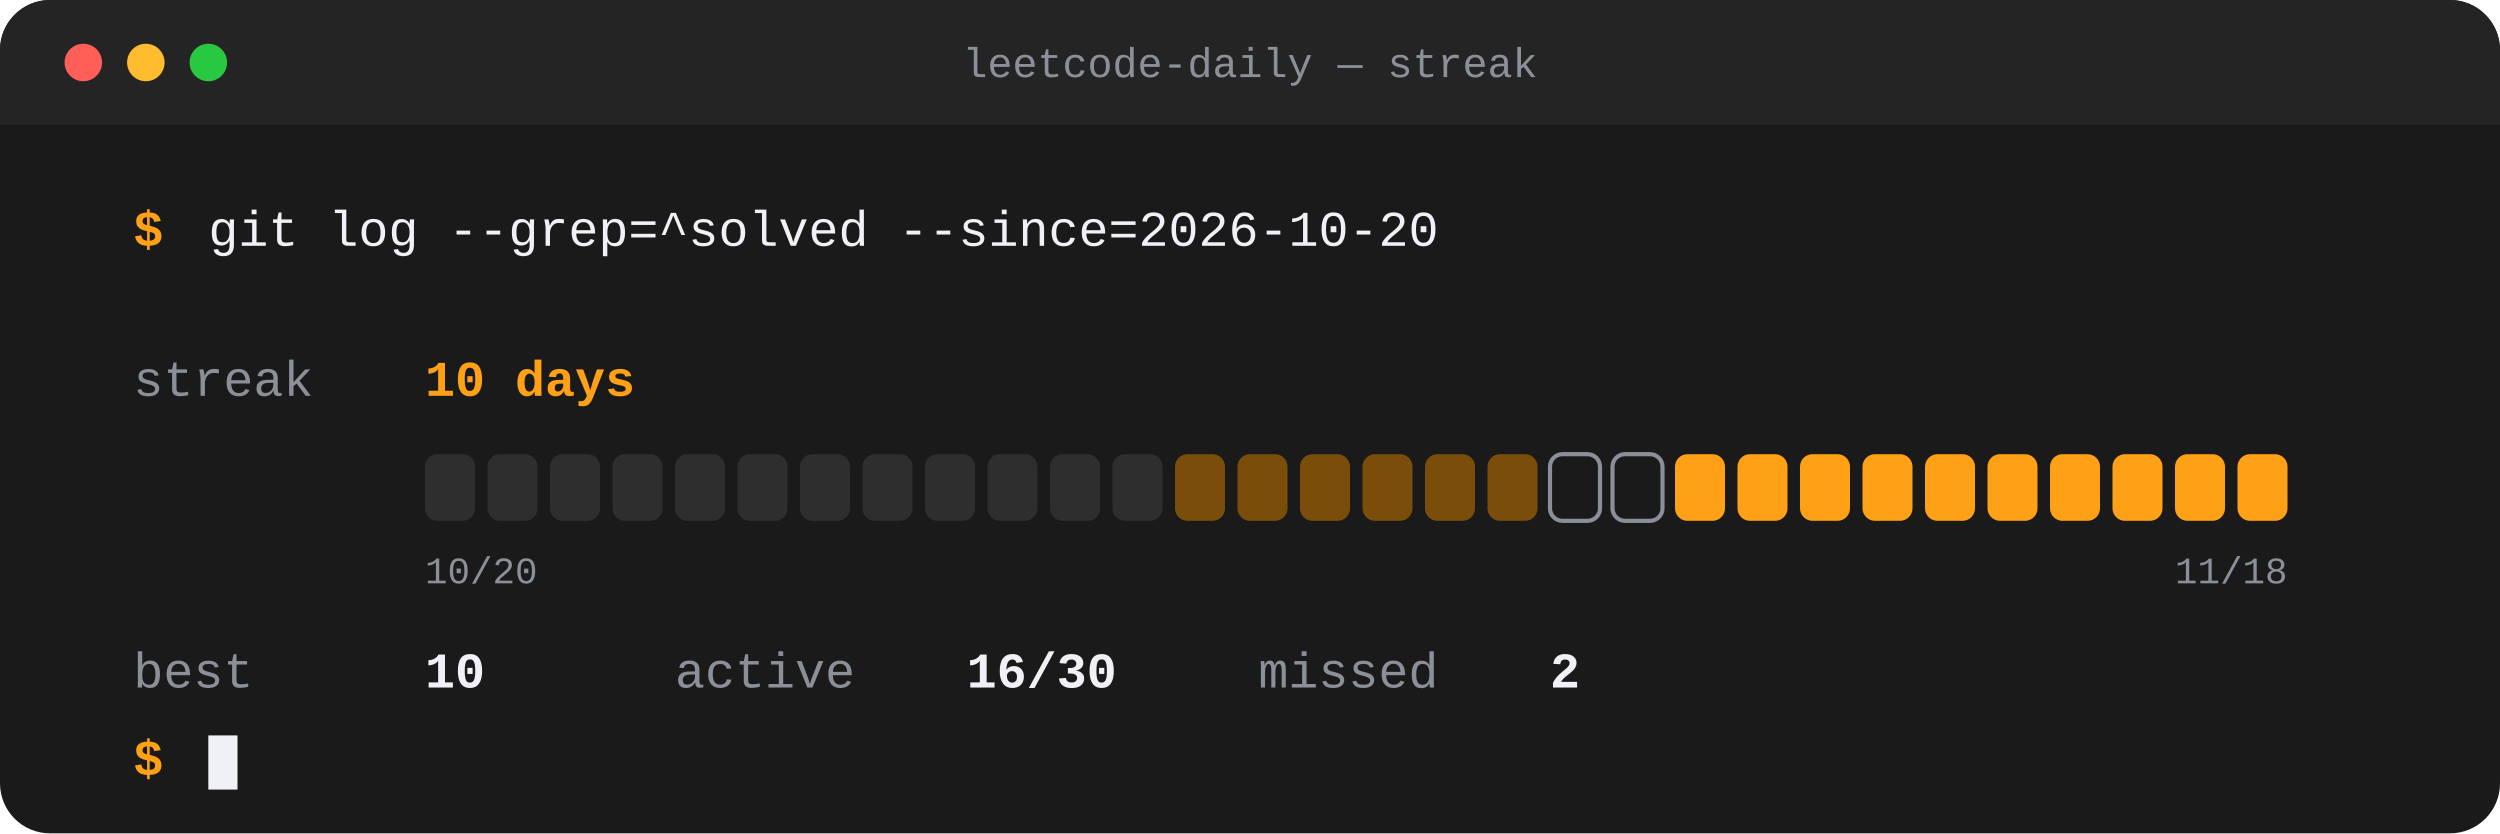
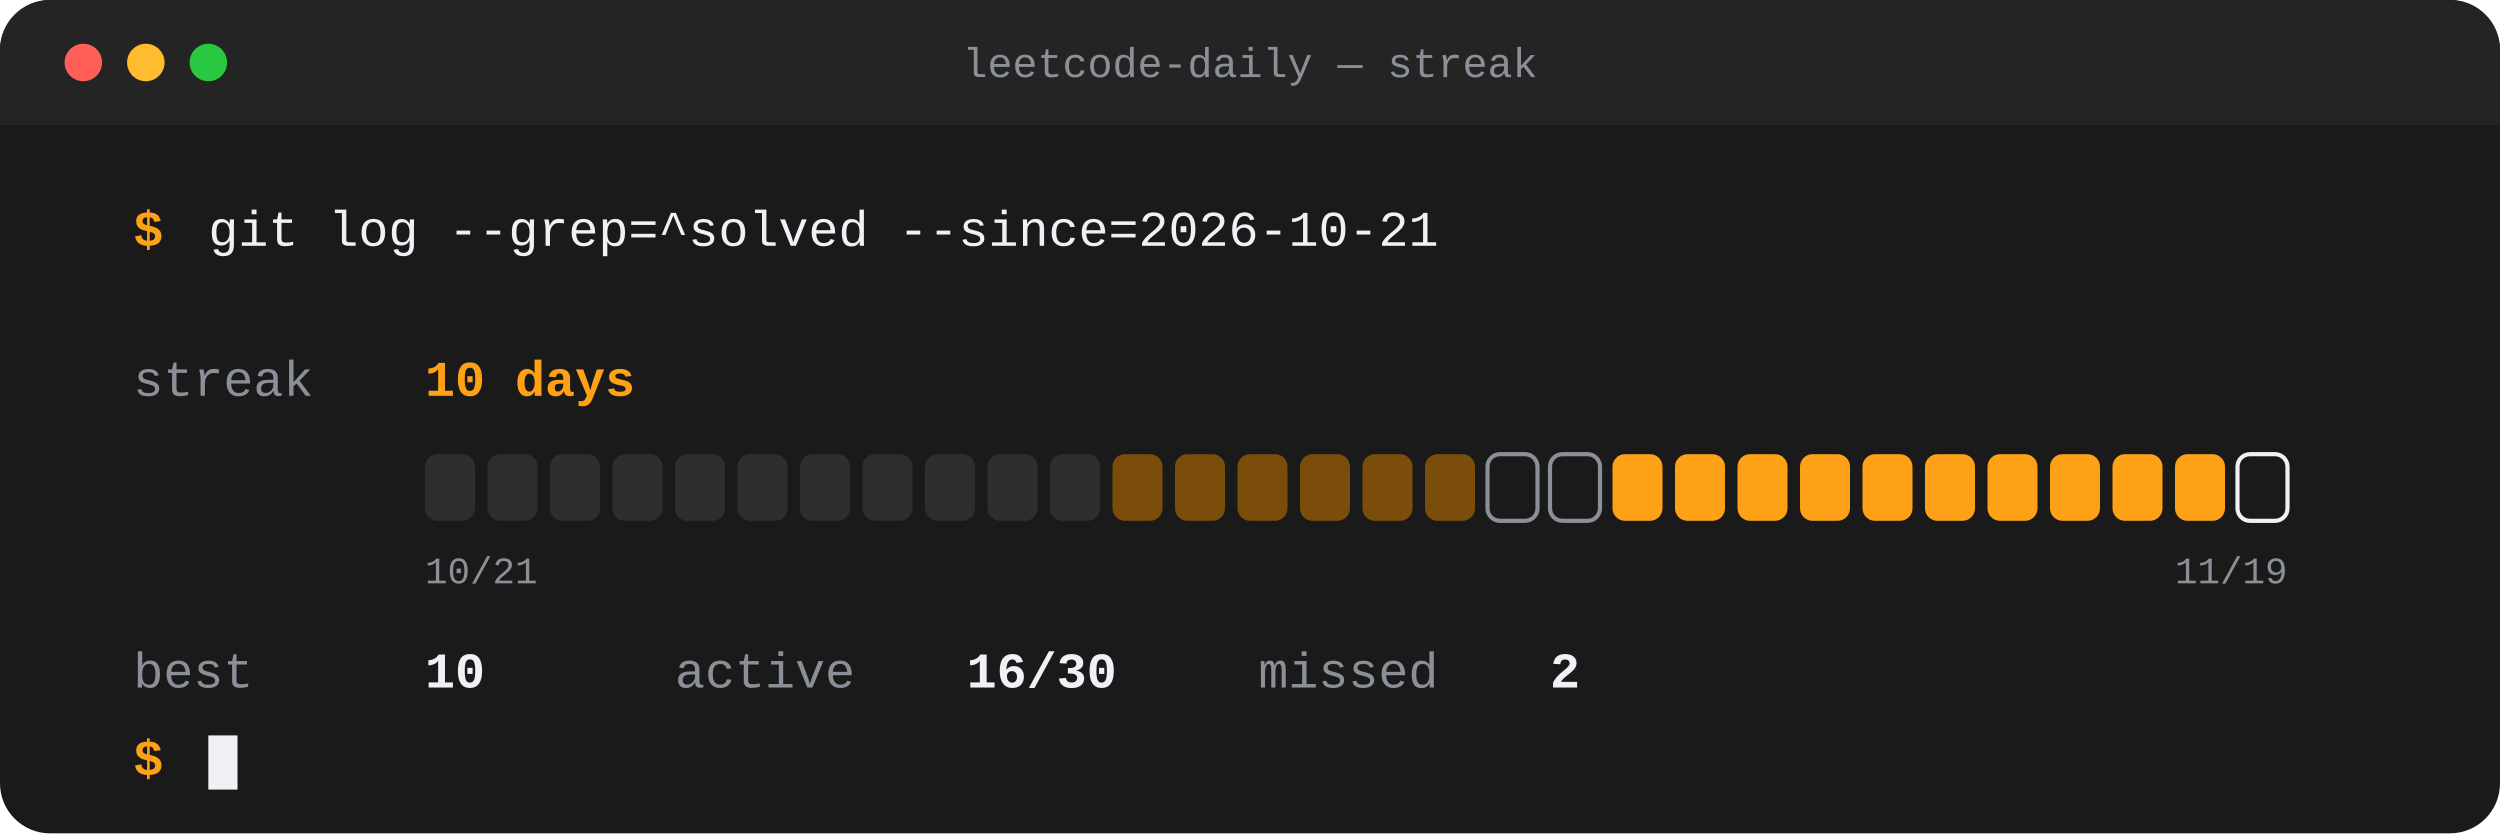
<svg xmlns="http://www.w3.org/2000/svg" width="1200" height="400" viewBox="0 0 1200 400" role="img" aria-label="LeetCode streak: 10 days current, 10 best, 16 of 30 recent days solved">
  <rect width="1200" height="400" rx="24" fill="#1A1A1A" />
  <rect x="0" y="0" width="1200" height="60" rx="24" fill="#242424" />
  <rect x="0" y="30" width="1200" height="30" fill="#242424" />
  <circle cx="40" cy="30" r="9" fill="#FF5F57" />
  <circle cx="70" cy="30" r="9" fill="#FEBC2E" />
  <circle cx="100" cy="30" r="9" fill="#28C840" />
  <text x="600.0" y="37" font-family="'SF Mono',Menlo,Consolas,'Liberation Mono',monospace" font-size="20" font-weight="500" fill="#8A8F98" text-anchor="middle">leetcode-daily — streak</text>
  <text x="64" y="118" font-family="'SF Mono',Menlo,Consolas,'Liberation Mono',monospace" font-size="24" font-weight="700" fill="#FFA116" text-anchor="start">$</text>
-   <text x="100" y="118" font-family="'SF Mono',Menlo,Consolas,'Liberation Mono',monospace" font-size="24" font-weight="500" fill="#EFF1F6" text-anchor="start">git log --grep=^solved --since=2026-10-20</text>
+   <text x="100" y="118" font-family="'SF Mono',Menlo,Consolas,'Liberation Mono',monospace" font-size="24" font-weight="500" fill="#EFF1F6" text-anchor="start">git log --grep=^solved --since=2026-10-21</text>
  <text x="64" y="190" font-family="'SF Mono',Menlo,Consolas,'Liberation Mono',monospace" font-size="24" font-weight="500" fill="#8A8F98" text-anchor="start">streak</text>
  <text x="204" y="190" font-family="'SF Mono',Menlo,Consolas,'Liberation Mono',monospace" font-size="24" font-weight="800" fill="#FFA116" text-anchor="start">10 days</text>
  <rect x="204" y="218" width="24" height="32" rx="6" fill="#2E2E2E" />
  <rect x="234" y="218" width="24" height="32" rx="6" fill="#2E2E2E" />
  <rect x="264" y="218" width="24" height="32" rx="6" fill="#2E2E2E" />
  <rect x="294" y="218" width="24" height="32" rx="6" fill="#2E2E2E" />
  <rect x="324" y="218" width="24" height="32" rx="6" fill="#2E2E2E" />
  <rect x="354" y="218" width="24" height="32" rx="6" fill="#2E2E2E" />
  <rect x="384" y="218" width="24" height="32" rx="6" fill="#2E2E2E" />
  <rect x="414" y="218" width="24" height="32" rx="6" fill="#2E2E2E" />
  <rect x="444" y="218" width="24" height="32" rx="6" fill="#2E2E2E" />
  <rect x="474" y="218" width="24" height="32" rx="6" fill="#2E2E2E" />
  <rect x="504" y="218" width="24" height="32" rx="6" fill="#2E2E2E" />
-   <rect x="534" y="218" width="24" height="32" rx="6" fill="#2E2E2E" />
+   <rect x="534" y="218" width="24" height="32" rx="6" fill="#7A4E0A" />
  <rect x="564" y="218" width="24" height="32" rx="6" fill="#7A4E0A" />
  <rect x="594" y="218" width="24" height="32" rx="6" fill="#7A4E0A" />
  <rect x="624" y="218" width="24" height="32" rx="6" fill="#7A4E0A" />
  <rect x="654" y="218" width="24" height="32" rx="6" fill="#7A4E0A" />
  <rect x="684" y="218" width="24" height="32" rx="6" fill="#7A4E0A" />
-   <rect x="714" y="218" width="24" height="32" rx="6" fill="#7A4E0A" />
+   <rect x="714" y="218" width="24" height="32" rx="6" fill="none" stroke="#8A8F98" stroke-width="2" />
  <rect x="744" y="218" width="24" height="32" rx="6" fill="none" stroke="#8A8F98" stroke-width="2" />
-   <rect x="774" y="218" width="24" height="32" rx="6" fill="none" stroke="#8A8F98" stroke-width="2" />
+   <rect x="774" y="218" width="24" height="32" rx="6" fill="#FFA116" />
  <rect x="804" y="218" width="24" height="32" rx="6" fill="#FFA116" />
  <rect x="834" y="218" width="24" height="32" rx="6" fill="#FFA116" />
  <rect x="864" y="218" width="24" height="32" rx="6" fill="#FFA116" />
  <rect x="894" y="218" width="24" height="32" rx="6" fill="#FFA116" />
  <rect x="924" y="218" width="24" height="32" rx="6" fill="#FFA116" />
  <rect x="954" y="218" width="24" height="32" rx="6" fill="#FFA116" />
  <rect x="984" y="218" width="24" height="32" rx="6" fill="#FFA116" />
  <rect x="1014" y="218" width="24" height="32" rx="6" fill="#FFA116" />
  <rect x="1044" y="218" width="24" height="32" rx="6" fill="#FFA116" />
-   <rect x="1074" y="218" width="24" height="32" rx="6" fill="#FFA116" />
-   <text x="204" y="280" font-family="'SF Mono',Menlo,Consolas,'Liberation Mono',monospace" font-size="18" font-weight="400" fill="#8A8F98" text-anchor="start">10/20</text>
-   <text x="1098" y="280" font-family="'SF Mono',Menlo,Consolas,'Liberation Mono',monospace" font-size="18" font-weight="400" fill="#8A8F98" text-anchor="end">11/18</text>
+   <rect x="1074" y="218" width="24" height="32" rx="6" fill="none" stroke="#EFF1F6" stroke-width="2" />
+   <text x="204" y="280" font-family="'SF Mono',Menlo,Consolas,'Liberation Mono',monospace" font-size="18" font-weight="400" fill="#8A8F98" text-anchor="start">10/21</text>
+   <text x="1098" y="280" font-family="'SF Mono',Menlo,Consolas,'Liberation Mono',monospace" font-size="18" font-weight="400" fill="#8A8F98" text-anchor="end">11/19</text>
  <text x="64" y="330" font-family="'SF Mono',Menlo,Consolas,'Liberation Mono',monospace" font-size="24" font-weight="400" fill="#8A8F98" text-anchor="start">best</text>
  <text x="204" y="330" font-family="'SF Mono',Menlo,Consolas,'Liberation Mono',monospace" font-size="24" font-weight="700" fill="#EFF1F6" text-anchor="start">10</text>
  <text x="324" y="330" font-family="'SF Mono',Menlo,Consolas,'Liberation Mono',monospace" font-size="24" font-weight="400" fill="#8A8F98" text-anchor="start">active</text>
  <text x="464" y="330" font-family="'SF Mono',Menlo,Consolas,'Liberation Mono',monospace" font-size="24" font-weight="700" fill="#EFF1F6" text-anchor="start">16/30</text>
  <text x="604" y="330" font-family="'SF Mono',Menlo,Consolas,'Liberation Mono',monospace" font-size="24" font-weight="400" fill="#8A8F98" text-anchor="start">missed</text>
  <text x="744" y="330" font-family="'SF Mono',Menlo,Consolas,'Liberation Mono',monospace" font-size="24" font-weight="700" fill="#EFF1F6" text-anchor="start">2</text>
  <text x="64" y="372" font-family="'SF Mono',Menlo,Consolas,'Liberation Mono',monospace" font-size="24" font-weight="700" fill="#FFA116" text-anchor="start">$</text>
  <rect x="100" y="353" width="14" height="26" fill="#EFF1F6" />
</svg>
